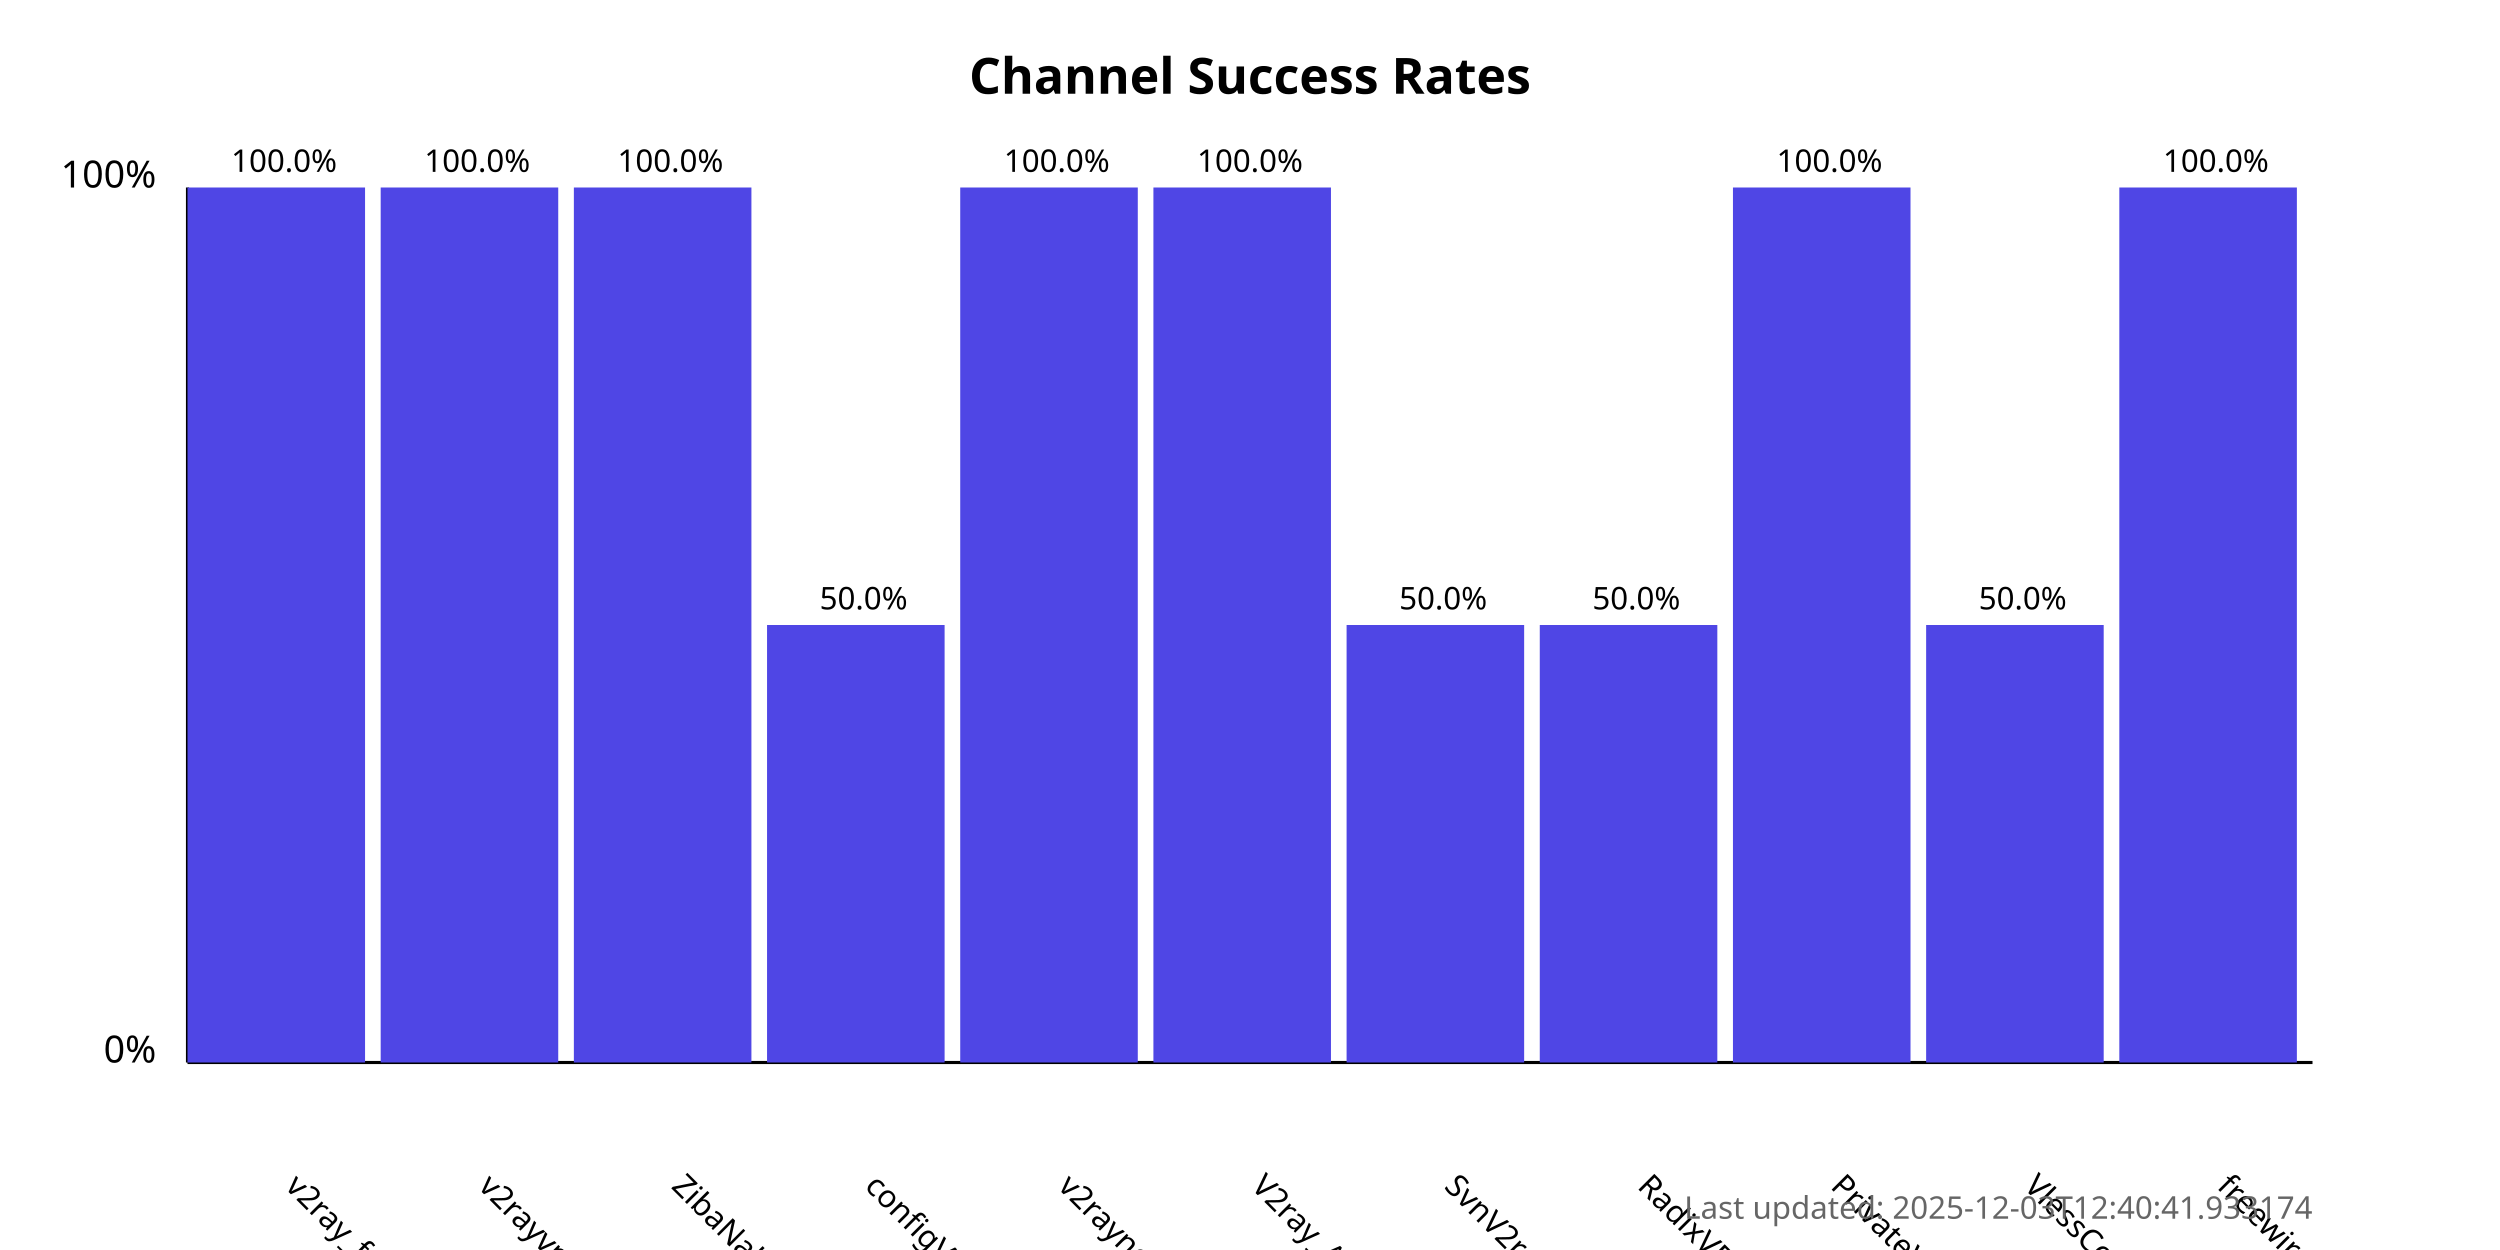
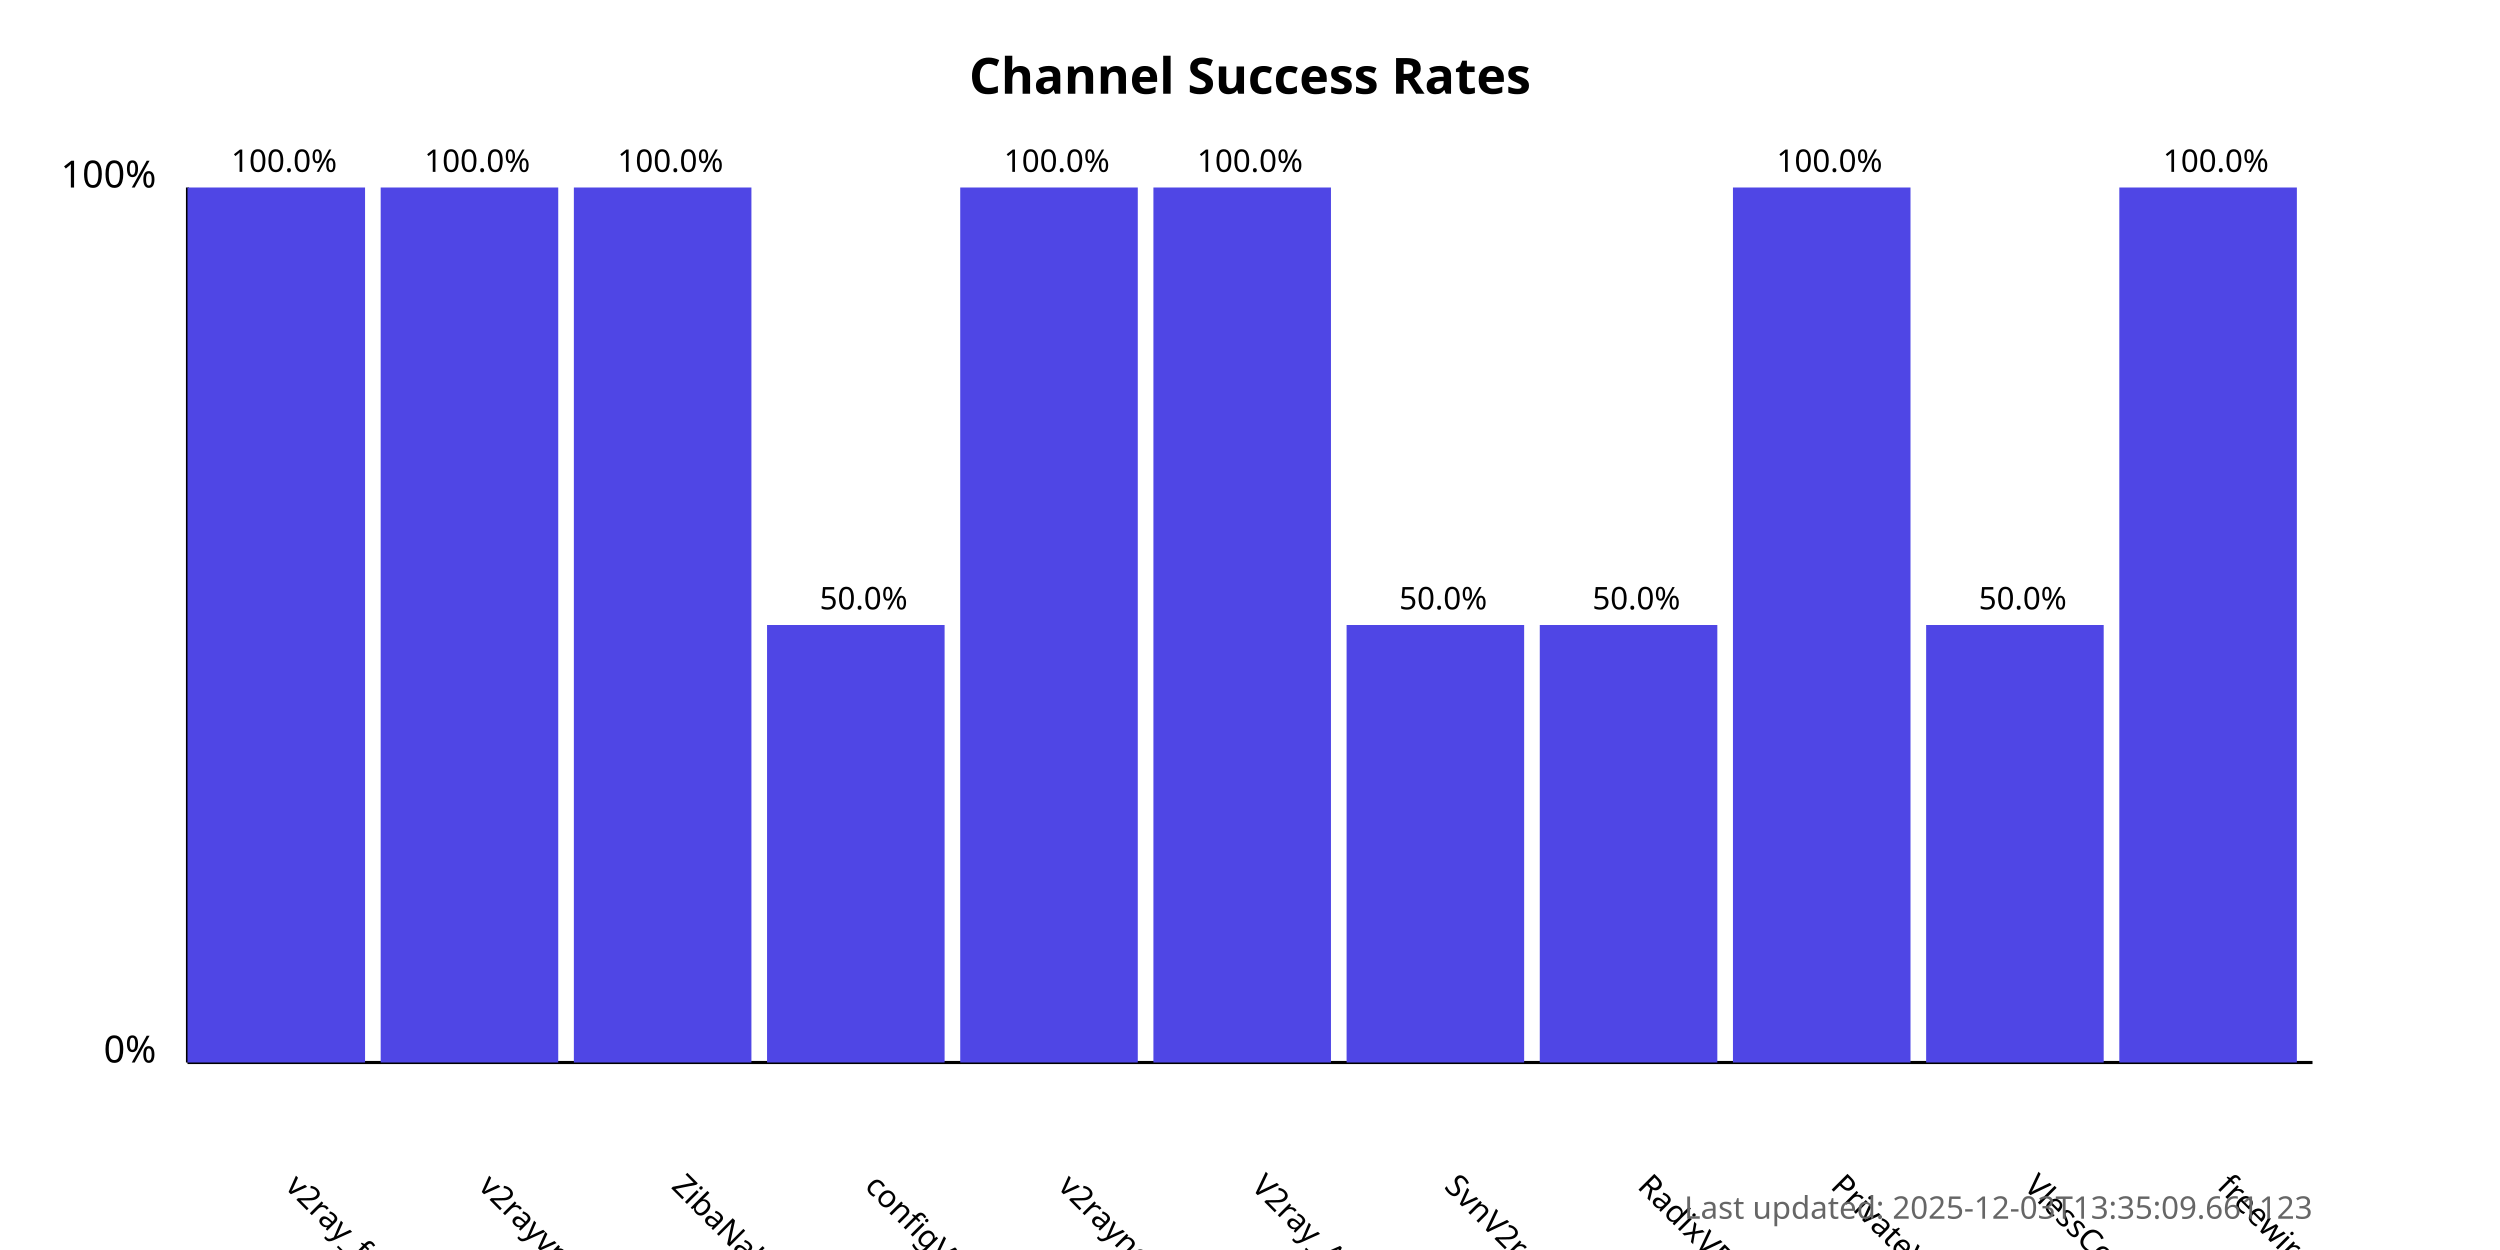
<svg xmlns="http://www.w3.org/2000/svg" width="800" height="400">
  <style>
            .chart-title { font: bold 16px sans-serif; }
            .axis-label { font: 12px sans-serif; }
            .tick-label { font: 10px sans-serif; }
            .bar { fill: #4f46e5; }
            .bar:hover { fill: #6366f1; }
            .timestamp { font: 10px sans-serif; fill: #666; }
        </style>
  <text x="400.0" y="30" text-anchor="middle" class="chart-title">
            Channel Success Rates
        </text>
  <line x1="60" y1="340" x2="60" y2="60" stroke="black" stroke-width="1" />
  <line x1="60" y1="340" x2="740" y2="340" stroke="black" stroke-width="1" />
  <text x="50" y="340" text-anchor="end" class="axis-label">0%</text>
  <text x="50" y="60" text-anchor="end" class="axis-label">100%</text>
  <g>
    <rect x="60" y="60.0" width="56.818" height="280.0" class="bar" />
    <text x="90.909" y="380" transform="rotate(45, 90.90909, 380)" text-anchor="start" class="tick-label">
                v2ray_free_conf
            </text>
    <text x="90.909" y="55.0" text-anchor="middle" class="tick-label">
                100.0%
            </text>
  </g>
  <g>
    <rect x="121.818" y="60.0" width="56.818" height="280.0" class="bar" />
    <text x="152.727" y="380" transform="rotate(45, 152.7273, 380)" text-anchor="start" class="tick-label">
                v2rayvpno
            </text>
    <text x="152.727" y="55.0" text-anchor="middle" class="tick-label">
                100.0%
            </text>
  </g>
  <g>
    <rect x="183.636" y="60.0" width="56.818" height="280.0" class="bar" />
    <text x="214.545" y="380" transform="rotate(45, 214.5455, 380)" text-anchor="start" class="tick-label">
                ZibaNabz
            </text>
    <text x="214.545" y="55.0" text-anchor="middle" class="tick-label">
                100.0%
            </text>
  </g>
  <g>
    <rect x="245.455" y="200.0" width="56.818" height="140.0" class="bar" />
    <text x="276.364" y="380" transform="rotate(45, 276.3636, 380)" text-anchor="start" class="tick-label">
                configV2rayForFree
            </text>
    <text x="276.364" y="195.0" text-anchor="middle" class="tick-label">
                50.0%
            </text>
  </g>
  <g>
    <rect x="307.273" y="60.0" width="56.818" height="280.0" class="bar" />
    <text x="338.182" y="380" transform="rotate(45, 338.1818, 380)" text-anchor="start" class="tick-label">
                v2rayngvpn
            </text>
    <text x="338.182" y="55.0" text-anchor="middle" class="tick-label">
                100.0%
            </text>
  </g>
  <g>
    <rect x="369.091" y="60.0" width="56.818" height="280.0" class="bar" />
    <text x="400.0" y="380" transform="rotate(45, 400.0, 380)" text-anchor="start" class="tick-label">
                V2ray_Alpha
            </text>
    <text x="400.0" y="55.0" text-anchor="middle" class="tick-label">
                100.0%
            </text>
  </g>
  <g>
    <rect x="430.909" y="200.0" width="56.818" height="140.0" class="bar" />
    <text x="461.818" y="380" transform="rotate(45, 461.8182, 380)" text-anchor="start" class="tick-label">
                SvnV2ray
            </text>
    <text x="461.818" y="195.0" text-anchor="middle" class="tick-label">
                50.0%
            </text>
  </g>
  <g>
    <rect x="492.727" y="200.0" width="56.818" height="140.0" class="bar" />
    <text x="523.636" y="380" transform="rotate(45, 523.6364, 380)" text-anchor="start" class="tick-label">
                RadixVPN
            </text>
    <text x="523.636" y="195.0" text-anchor="middle" class="tick-label">
                50.0%
            </text>
  </g>
  <g>
    <rect x="554.545" y="60.0" width="56.818" height="280.0" class="bar" />
    <text x="585.455" y="380" transform="rotate(45, 585.4545, 380)" text-anchor="start" class="tick-label">
                PrivateVPNs
            </text>
    <text x="585.455" y="55.0" text-anchor="middle" class="tick-label">
                100.0%
            </text>
  </g>
  <g>
    <rect x="616.364" y="200.0" width="56.818" height="140.0" class="bar" />
    <text x="647.273" y="380" transform="rotate(45, 647.2727, 380)" text-anchor="start" class="tick-label">
                VlessConfig
            </text>
    <text x="647.273" y="195.0" text-anchor="middle" class="tick-label">
                50.0%
            </text>
  </g>
  <g>
    <rect x="678.182" y="60.0" width="56.818" height="280.0" class="bar" />
    <text x="709.091" y="380" transform="rotate(45, 709.0909, 380)" text-anchor="start" class="tick-label">
                freewireguard
            </text>
    <text x="709.091" y="55.0" text-anchor="middle" class="tick-label">
                100.0%
            </text>
  </g>
  <text x="740" y="390" text-anchor="end" class="timestamp">
-             Last updated: 2025-12-03T12:40:41.933174
+             Last updated: 2025-12-03T13:35:09.661123
        </text>
</svg>
